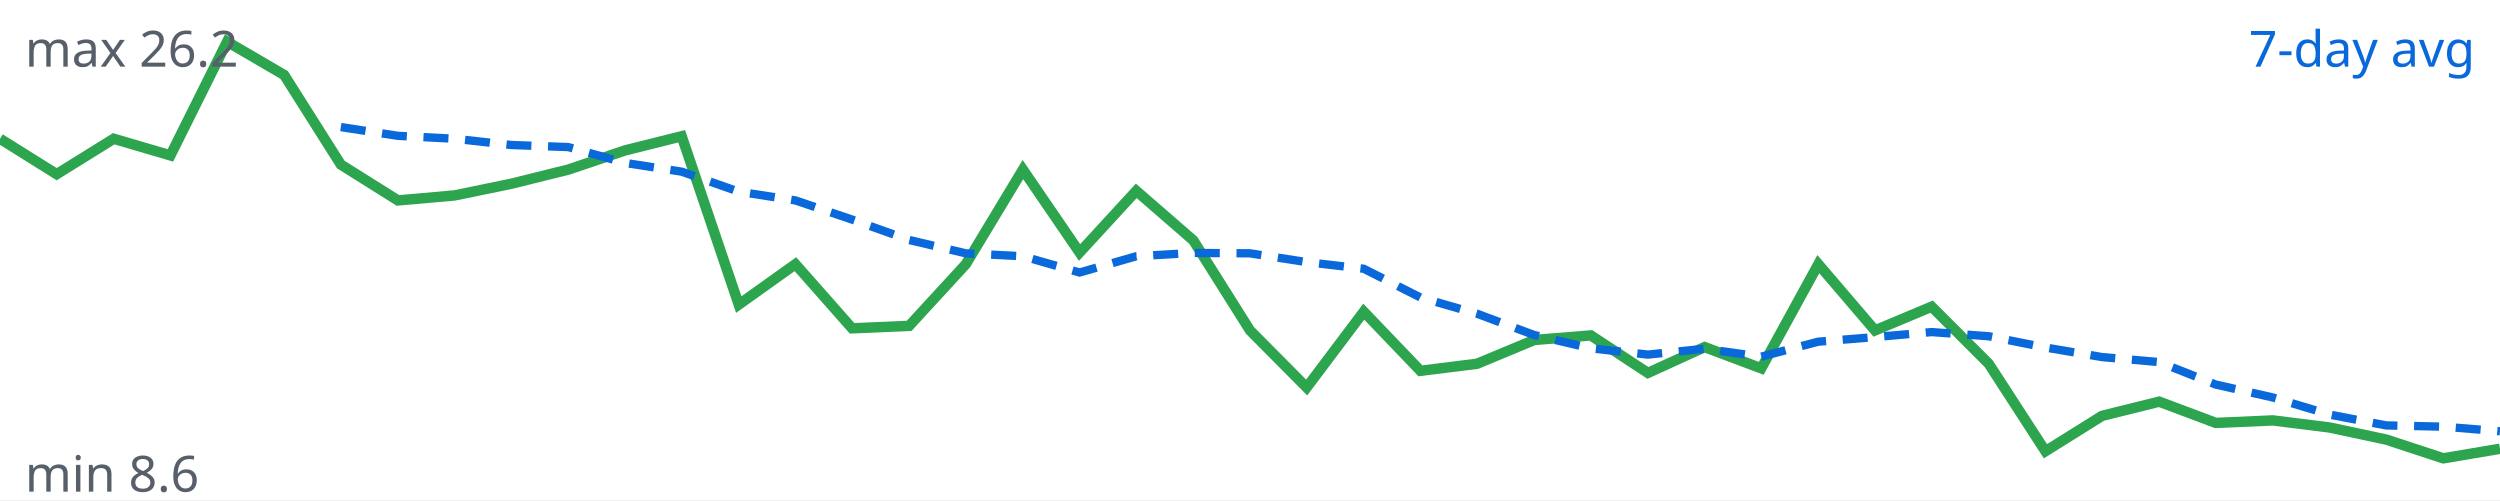
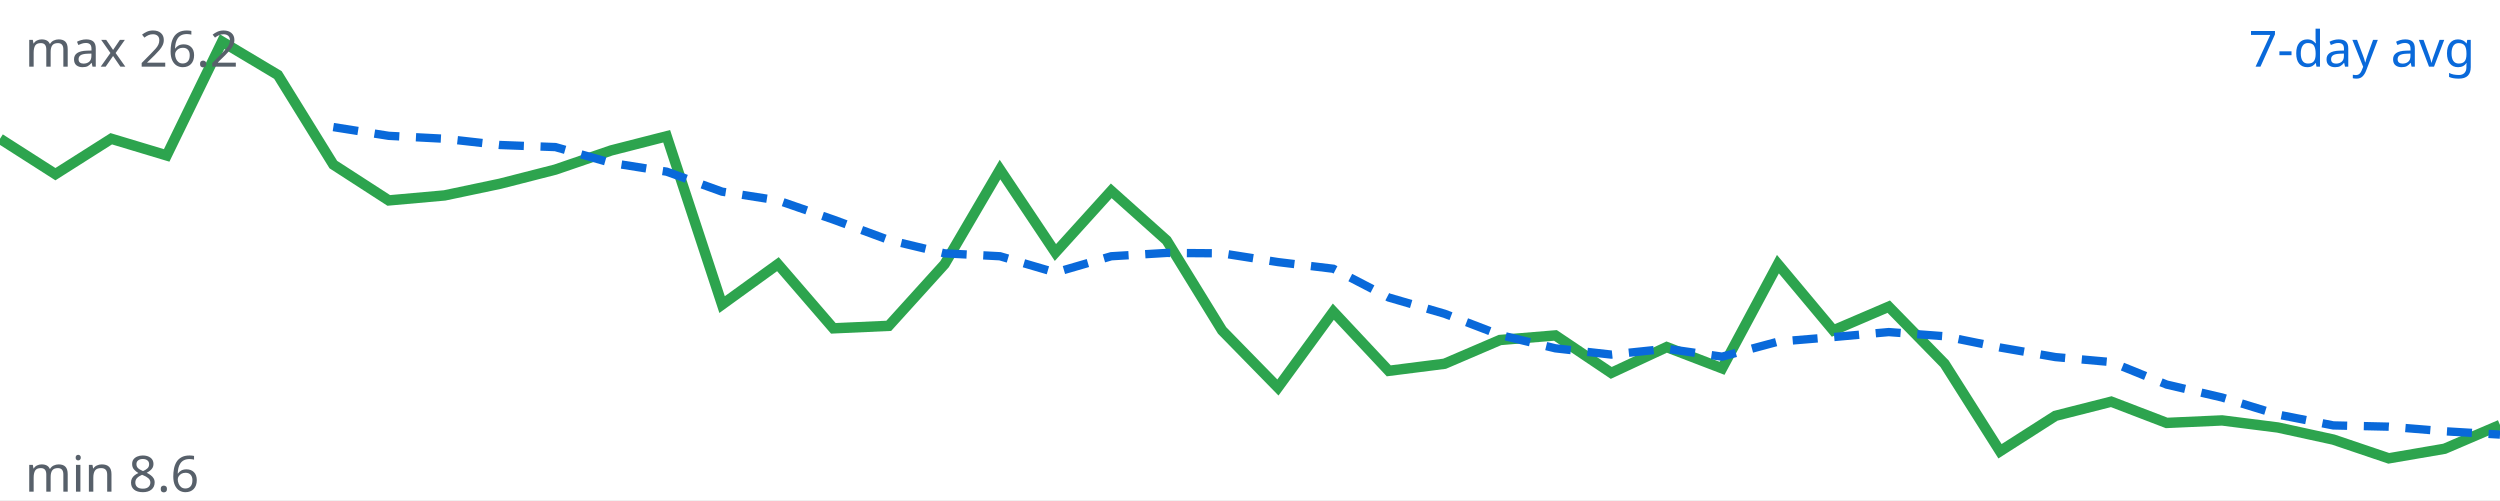
<svg xmlns="http://www.w3.org/2000/svg" viewBox="0 0 600 120" width="600" height="120">
  <rect width="100%" height="100%" fill="#ffffff" />
-   <polyline fill="none" stroke="#2da44e" stroke-width="2.5" points="0.0,33.3 13.6,41.8 27.3,33.3 40.9,37.3 54.5,10.0 68.2,18.0 81.8,39.5 95.5,48.1 109.1,46.9 122.7,44.1 136.4,40.7 150.0,36.1 163.6,32.7 177.3,73.1 190.9,63.4 204.5,78.8 218.2,78.2 231.8,63.4 245.5,40.7 259.1,60.6 272.7,45.8 286.4,57.7 300.0,79.3 313.6,93.0 327.3,74.8 340.9,89.0 354.5,87.3 368.2,81.6 381.8,80.5 395.5,89.5 409.1,83.3 422.7,88.4 436.4,63.4 450.0,79.3 463.6,73.6 477.3,87.3 490.9,108.3 504.5,99.8 518.2,96.4 531.8,101.5 545.5,100.9 559.1,102.6 572.7,105.5 586.4,110.0 600.0,107.7" />
-   <polyline fill="none" stroke="#0969da" stroke-width="2" stroke-dasharray="6 4" points="81.8,30.5 95.5,32.6 109.1,33.3 122.7,34.8 136.4,35.3 150.0,39.1 163.6,41.2 177.3,46.0 190.9,48.1 204.5,52.7 218.2,57.6 231.8,60.8 245.5,61.5 259.1,65.4 272.7,61.5 286.4,60.7 300.0,60.8 313.6,62.9 327.3,64.5 340.9,71.4 354.5,75.3 368.2,80.4 381.8,83.6 395.5,85.1 409.1,83.7 422.7,85.6 436.4,82.0 450.0,80.9 463.6,79.7 477.3,80.7 490.9,83.4 504.5,85.7 518.2,86.9 531.8,92.3 545.5,95.4 559.1,99.5 572.7,102.1 586.4,102.4 600.0,103.5" />
+   <polyline fill="none" stroke="#2da44e" stroke-width="2.5" points="0.0,33.3 13.3,41.8 26.7,33.3 40.0,37.3 53.3,10.0 66.7,18.0 80.0,39.5 93.3,48.1 106.7,46.9 120.0,44.1 133.3,40.7 146.7,36.1 160.0,32.7 173.3,73.1 186.7,63.4 200.0,78.8 213.3,78.2 226.7,63.4 240.0,40.7 253.3,60.6 266.7,45.8 280.0,57.7 293.3,79.3 306.7,93.0 320.0,74.8 333.3,89.0 346.7,87.3 360.0,81.6 373.3,80.5 386.7,89.5 400.0,83.3 413.3,88.4 426.7,63.4 440.0,79.3 453.3,73.6 466.7,87.3 480.0,108.3 493.3,99.8 506.7,96.4 520.0,101.5 533.3,100.9 546.7,102.6 560.0,105.5 573.3,110.0 586.7,107.7 600.0,102.0" />
+   <polyline fill="none" stroke="#0969da" stroke-width="2" stroke-dasharray="6 4" points="80.0,30.5 93.3,32.6 106.7,33.3 120.0,34.8 133.3,35.3 146.7,39.1 160.0,41.2 173.3,46.0 186.7,48.1 200.0,52.7 213.3,57.6 226.7,60.8 240.0,61.5 253.3,65.4 266.7,61.5 280.0,60.7 293.3,60.8 306.7,62.9 320.0,64.5 333.3,71.4 346.7,75.3 360.0,80.4 373.3,83.6 386.7,85.1 400.0,83.7 413.3,85.6 426.7,82.0 440.0,80.9 453.3,79.7 466.7,80.7 480.0,83.4 493.3,85.7 506.7,86.9 520.0,92.3 533.3,95.4 546.7,99.5 560.0,102.1 573.3,102.4 586.7,103.5 600.0,104.3" />
  <text x="594" y="16" text-anchor="end" font-family="sans-serif" font-size="12" fill="#0969da">7-day avg</text>
  <text x="6" y="16" font-family="sans-serif" font-size="12" fill="#57606a">max 26.2</text>
  <text x="6" y="118" font-family="sans-serif" font-size="12" fill="#57606a">min 8.6</text>
</svg>
